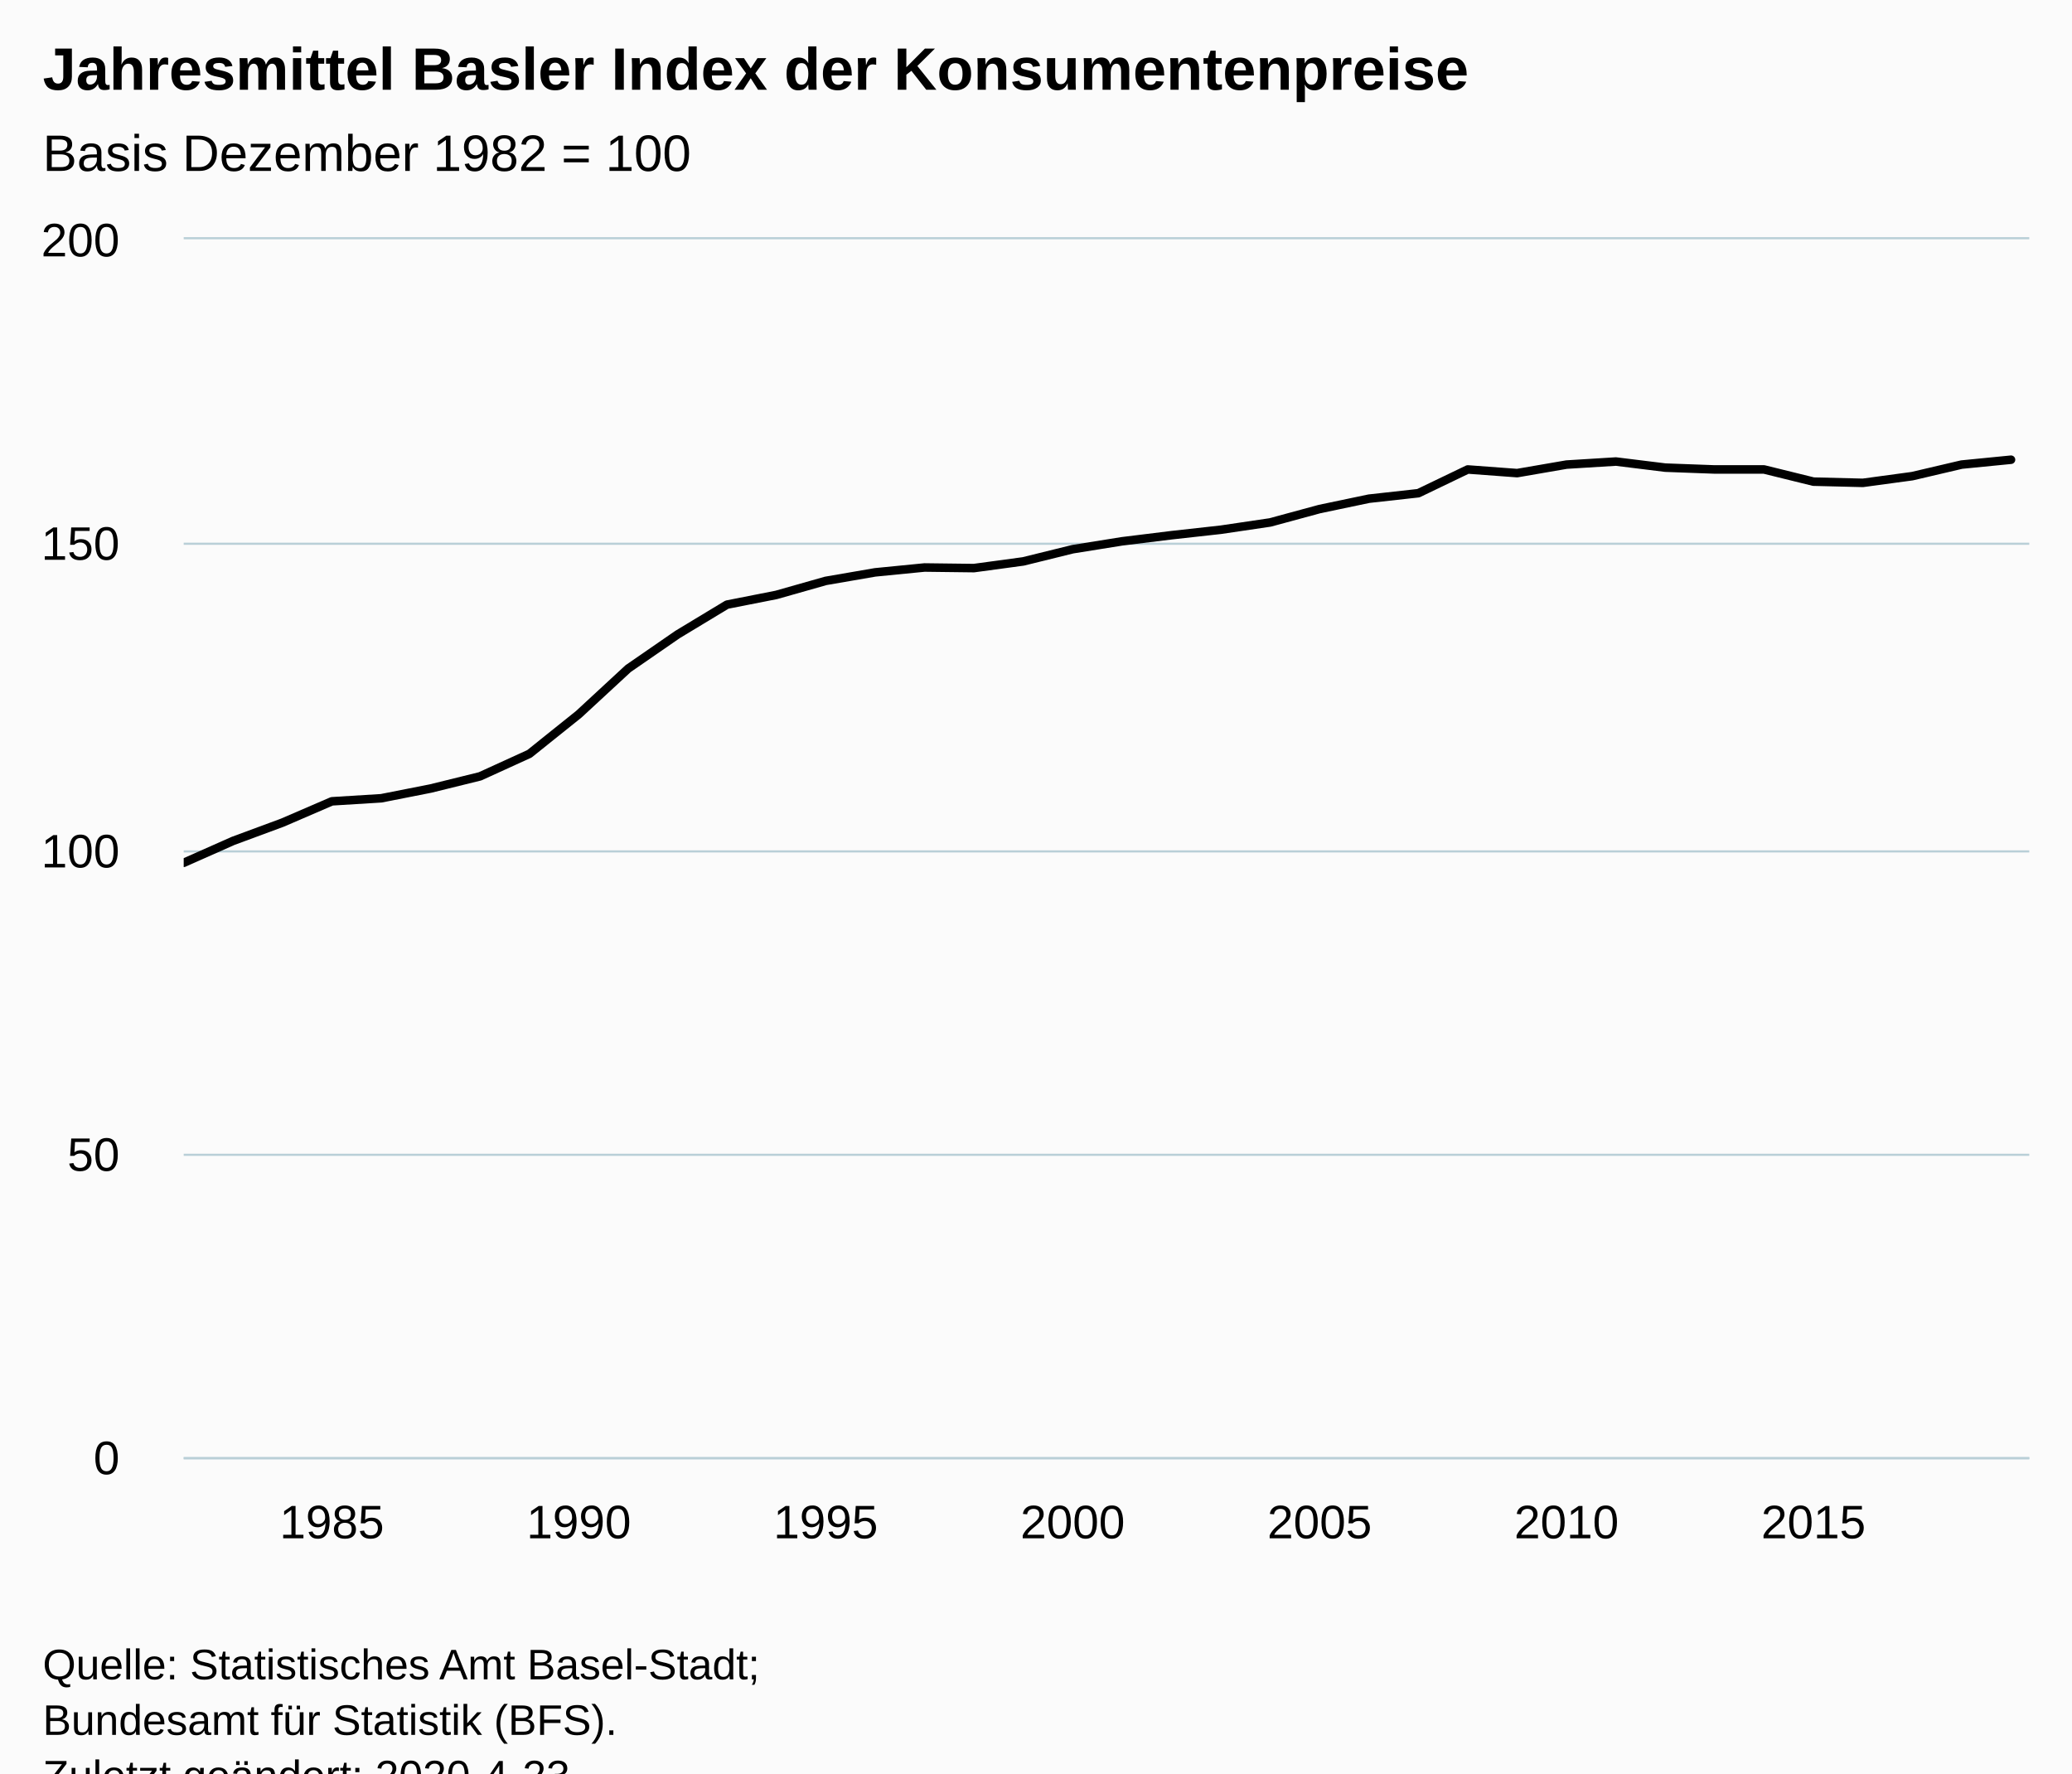
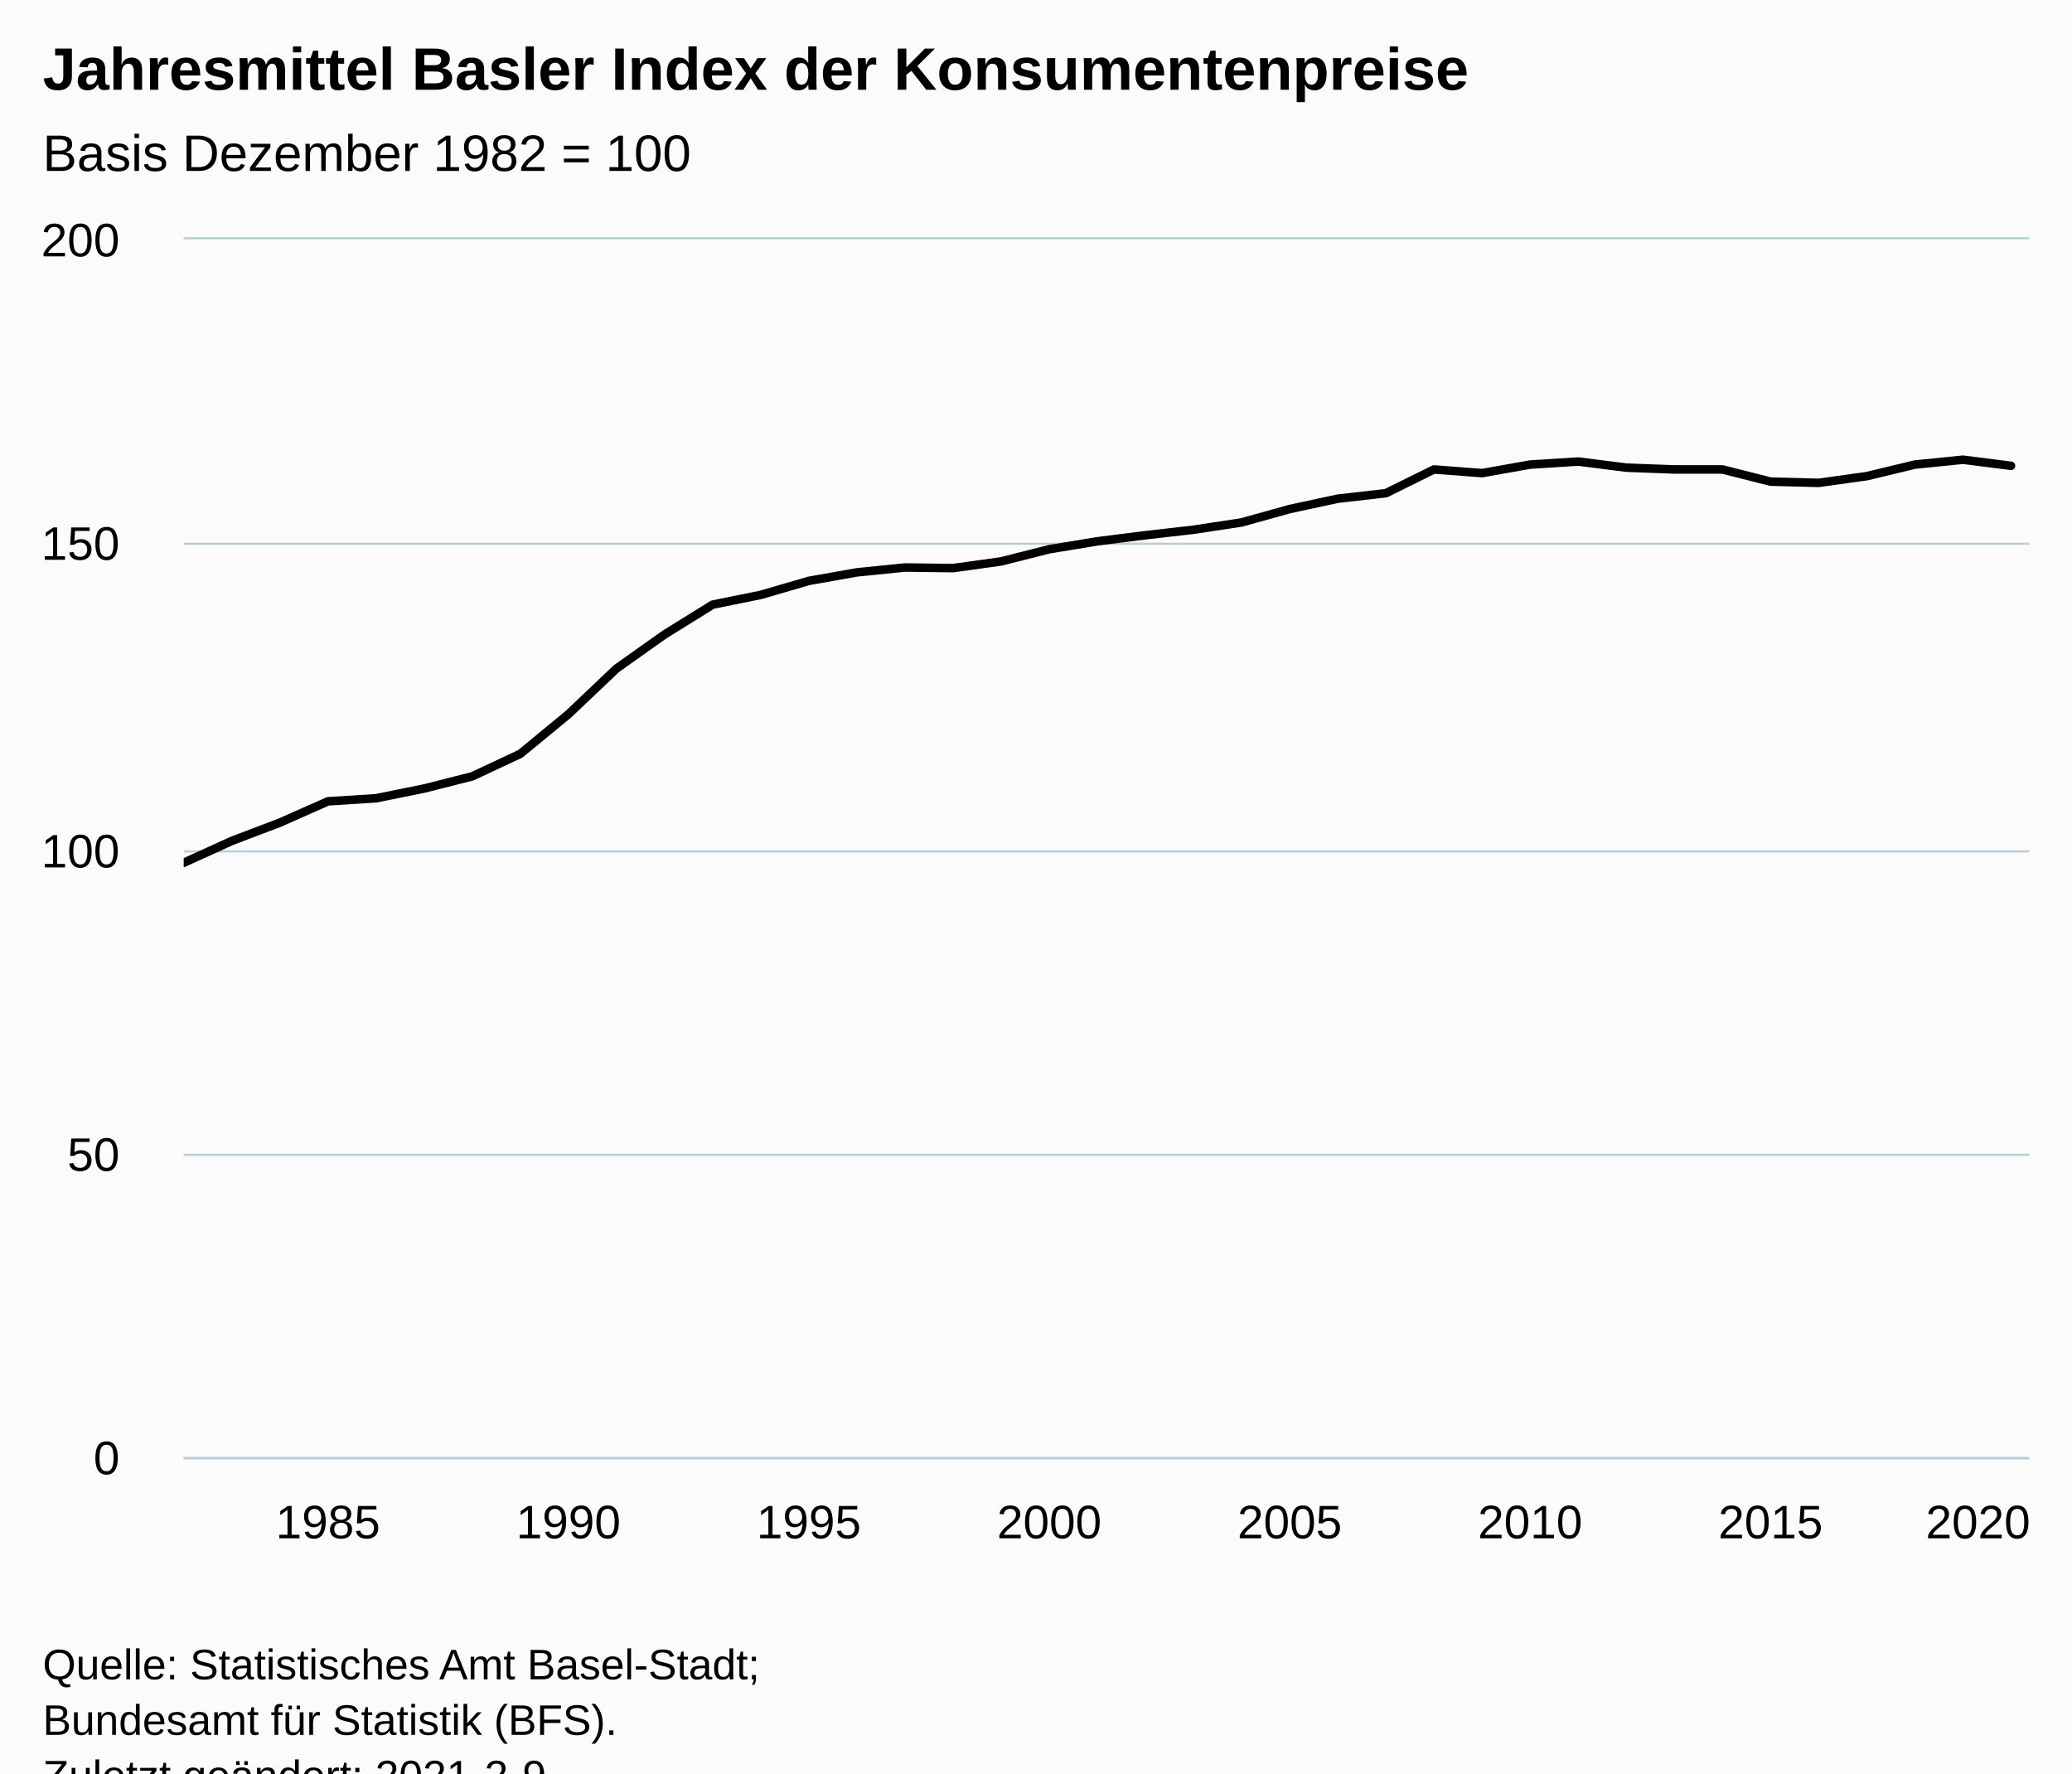
<svg xmlns="http://www.w3.org/2000/svg" version="1.1" class="highcharts-root" style="font-family:Arial;font-size:12px;" viewBox="0 0 485 415">
  <defs>
-     <clipPath id="highcharts-g6m9mjh-44-">
+     <clipPath id="highcharts-4xjmqpd-45-">
      <rect x="0" y="0" width="432" height="285" fill="none" />
    </clipPath>
-     <clipPath id="highcharts-g6m9mjh-83-">
+     <clipPath id="highcharts-4xjmqpd-85-">
      <rect x="0" y="0" width="432" height="285" fill="none" />
    </clipPath>
  </defs>
  <rect fill="#fbfbfb" class="highcharts-background" x="0" y="0" width="485" height="428" rx="0" ry="0" />
  <rect fill="none" class="highcharts-plot-background" x="43" y="56" width="432" height="285" />
  <g class="highcharts-pane-group" data-z-index="0" />
  <g class="highcharts-grid highcharts-xaxis-grid" data-z-index="1">
-     <path fill="none" data-z-index="1" class="highcharts-grid-line" d="M 77.5 56 L 77.5 341" opacity="1" />
-     <path fill="none" data-z-index="1" class="highcharts-grid-line" d="M 134.5 56 L 134.5 341" opacity="1" />
-     <path fill="none" data-z-index="1" class="highcharts-grid-line" d="M 192.5 56 L 192.5 341" opacity="1" />
-     <path fill="none" data-z-index="1" class="highcharts-grid-line" d="M 250.5 56 L 250.5 341" opacity="1" />
-     <path fill="none" data-z-index="1" class="highcharts-grid-line" d="M 308.5 56 L 308.5 341" opacity="1" />
-     <path fill="none" data-z-index="1" class="highcharts-grid-line" d="M 366.5 56 L 366.5 341" opacity="1" />
-     <path fill="none" data-z-index="1" class="highcharts-grid-line" d="M 423.5 56 L 423.5 341" opacity="1" />
+     <path fill="none" data-z-index="1" class="highcharts-grid-line" d="M 76.5 56 L 76.5 341" opacity="1" />
+     <path fill="none" data-z-index="1" class="highcharts-grid-line" d="M 132.5 56 L 132.5 341" opacity="1" />
+     <path fill="none" data-z-index="1" class="highcharts-grid-line" d="M 188.5 56 L 188.5 341" opacity="1" />
+     <path fill="none" data-z-index="1" class="highcharts-grid-line" d="M 245.5 56 L 245.5 341" opacity="1" />
+     <path fill="none" data-z-index="1" class="highcharts-grid-line" d="M 301.5 56 L 301.5 341" opacity="1" />
+     <path fill="none" data-z-index="1" class="highcharts-grid-line" d="M 357.5 56 L 357.5 341" opacity="1" />
+     <path fill="none" data-z-index="1" class="highcharts-grid-line" d="M 413.5 56 L 413.5 341" opacity="1" />
+     <path fill="none" data-z-index="1" class="highcharts-grid-line" d="M 470.5 56 L 470.5 341" opacity="1" />
  </g>
  <g class="highcharts-grid highcharts-yaxis-grid" data-z-index="1">
    <path fill="none" stroke="#B9CFD7" stroke-width="0.5" data-z-index="1" class="highcharts-grid-line" d="M 43 341.25 L 475 341.25" opacity="1" />
    <path fill="none" stroke="#B9CFD7" stroke-width="0.5" data-z-index="1" class="highcharts-grid-line" d="M 43 270.25 L 475 270.25" opacity="1" />
    <path fill="none" stroke="#B9CFD7" stroke-width="0.5" data-z-index="1" class="highcharts-grid-line" d="M 43 199.25 L 475 199.25" opacity="1" />
    <path fill="none" stroke="#B9CFD7" stroke-width="0.5" data-z-index="1" class="highcharts-grid-line" d="M 43 127.25 L 475 127.25" opacity="1" />
    <path fill="none" stroke="#B9CFD7" stroke-width="0.5" data-z-index="1" class="highcharts-grid-line" d="M 43 55.75 L 475 55.75" opacity="1" />
  </g>
  <rect fill="none" class="highcharts-plot-border" data-z-index="1" x="43" y="56" width="432" height="285" />
  <g class="highcharts-axis highcharts-xaxis" data-z-index="2">
    <path fill="none" class="highcharts-axis-line" stroke="#B9CFD7" stroke-width="0.5" data-z-index="7" d="M 43 341.25 L 475 341.25" />
  </g>
  <g class="highcharts-axis highcharts-yaxis" data-z-index="2">
    <path fill="none" class="highcharts-axis-line" data-z-index="7" d="M 43 56 L 43 341" />
  </g>
  <g class="highcharts-series-group" data-z-index="3">
-     <g class="highcharts-series highcharts-series-0 highcharts-line-series" data-z-index="0.1" opacity="1" transform="translate(43,56) scale(1 1)" clip-path="url(#highcharts-g6m9mjh-83-)">
-       <path fill="none" d="M 0 145.92 L 11.56 140.79 L 23.12 136.515 L 34.68 131.528 L 46.24 130.815 L 57.8 128.535 L 69.36 125.685 L 80.921 120.412 L 92.481 111.15 L 104.041 100.463 L 115.601 92.483 L 127.161 85.5 L 138.721 83.22 L 150.281 79.942 L 161.841 77.947 L 173.401 76.808 L 184.961 76.95 L 196.521 75.382 L 208.081 72.532 L 219.641 70.68 L 231.201 69.255 L 242.762 67.972 L 254.322 66.262 L 265.882 63.127 L 277.442 60.705 L 289.002 59.422 L 300.562 53.865 L 312.122 54.72 L 323.682 52.725 L 335.242 52.012 L 346.802 53.438 L 358.362 53.865 L 369.922 53.865 L 381.482 56.715 L 393.043 57 L 404.603 55.433 L 416.163 52.725 L 427.723 51.585" class="highcharts-graph" data-z-index="1" stroke="#000000" stroke-width="2" stroke-linejoin="round" stroke-linecap="round" />
+     <g class="highcharts-series highcharts-series-0 highcharts-line-series" data-z-index="0.1" opacity="1" transform="translate(43,56) scale(1 1)" clip-path="url(#highcharts-4xjmqpd-85-)">
+       <path fill="none" d="M 0 145.92 L 11.256 140.79 L 22.512 136.515 L 33.768 131.528 L 45.023 130.815 L 56.279 128.535 L 67.535 125.685 L 78.791 120.412 L 90.047 111.15 L 101.303 100.463 L 112.559 92.483 L 123.814 85.5 L 135.07 83.22 L 146.326 79.942 L 157.582 77.947 L 168.838 76.808 L 180.094 76.95 L 191.35 75.382 L 202.606 72.532 L 213.861 70.68 L 225.117 69.255 L 236.373 67.972 L 247.629 66.262 L 258.885 63.127 L 270.141 60.705 L 281.397 59.422 L 292.652 53.865 L 303.908 54.72 L 315.164 52.725 L 326.42 52.012 L 337.676 53.438 L 348.932 53.865 L 360.188 53.865 L 371.443 56.715 L 382.699 57 L 393.955 55.433 L 405.211 52.725 L 416.467 51.585 L 427.723 53.01" class="highcharts-graph" data-z-index="1" stroke="#000000" stroke-width="2" stroke-linejoin="round" stroke-linecap="round" />
    </g>
    <g class="highcharts-markers highcharts-series-0 highcharts-line-series" data-z-index="0.1" opacity="1" transform="translate(43,56) scale(1 1)" clip-path="none" />
  </g>
  <text x="10" text-anchor="start" class="highcharts-title" data-z-index="4" style="color:#000000;font-size:14px;font-weight:bold;fill:#000000;" y="21">
    <tspan>Jahresmittel Basler Index der Konsumentenpreise</tspan>
  </text>
  <text x="10" text-anchor="start" class="highcharts-subtitle" data-z-index="4" style="color:#000000;font-size:12px;font-weight:normal;fill:#000000;" y="40">
    <tspan>Basis Dezember 1982 = 100</tspan>
  </text>
  <text x="10" text-anchor="start" class="highcharts-caption" data-z-index="4" style="color:#666666;fill:#666666;" y="375" />
  <g class="highcharts-axis-labels highcharts-xaxis-labels" data-z-index="7">
-     <text x="77.68" style="color:#000000;cursor:default;font-size:11px;fill:#000000;" text-anchor="middle" transform="translate(0,0)" y="360" opacity="1">1985</text>
-     <text x="135.481" style="color:#000000;cursor:default;font-size:11px;fill:#000000;" text-anchor="middle" transform="translate(0,0)" y="360" opacity="1">1990</text>
-     <text x="193.281" style="color:#000000;cursor:default;font-size:11px;fill:#000000;" text-anchor="middle" transform="translate(0,0)" y="360" opacity="1">1995</text>
-     <text x="251.081" style="color:#000000;cursor:default;font-size:11px;fill:#000000;" text-anchor="middle" transform="translate(0,0)" y="360" opacity="1">2000</text>
-     <text x="308.882" style="color:#000000;cursor:default;font-size:11px;fill:#000000;" text-anchor="middle" transform="translate(0,0)" y="360" opacity="1">2005</text>
-     <text x="366.682" style="color:#000000;cursor:default;font-size:11px;fill:#000000;" text-anchor="middle" transform="translate(0,0)" y="360" opacity="1">2010</text>
-     <text x="424.482" style="color:#000000;cursor:default;font-size:11px;fill:#000000;" text-anchor="middle" transform="translate(0,0)" y="360" opacity="1">2015</text>
+     <text x="76.768" style="color:#000000;cursor:default;font-size:11px;fill:#000000;" text-anchor="middle" transform="translate(0,0)" y="360" opacity="1">1985</text>
+     <text x="133.047" style="color:#000000;cursor:default;font-size:11px;fill:#000000;" text-anchor="middle" transform="translate(0,0)" y="360" opacity="1">1990</text>
+     <text x="189.326" style="color:#000000;cursor:default;font-size:11px;fill:#000000;" text-anchor="middle" transform="translate(0,0)" y="360" opacity="1">1995</text>
+     <text x="245.606" style="color:#000000;cursor:default;font-size:11px;fill:#000000;" text-anchor="middle" transform="translate(0,0)" y="360" opacity="1">2000</text>
+     <text x="301.885" style="color:#000000;cursor:default;font-size:11px;fill:#000000;" text-anchor="middle" transform="translate(0,0)" y="360" opacity="1">2005</text>
+     <text x="358.164" style="color:#000000;cursor:default;font-size:11px;fill:#000000;" text-anchor="middle" transform="translate(0,0)" y="360" opacity="1">2010</text>
+     <text x="414.443" style="color:#000000;cursor:default;font-size:11px;fill:#000000;" text-anchor="middle" transform="translate(0,0)" y="360" opacity="1">2015</text>
+     <text x="463" style="color:#000000;cursor:default;font-size:11px;fill:#000000;" text-anchor="middle" transform="translate(0,0)" y="360" opacity="1">2020</text>
  </g>
  <g class="highcharts-axis-labels highcharts-yaxis-labels" data-z-index="7">
    <text x="28" style="color:#000000;cursor:default;font-size:11px;fill:#000000;" text-anchor="end" transform="translate(0,0)" y="345" opacity="1">0</text>
    <text x="28" style="color:#000000;cursor:default;font-size:11px;fill:#000000;" text-anchor="end" transform="translate(0,0)" y="274" opacity="1">50</text>
    <text x="28" style="color:#000000;cursor:default;font-size:11px;fill:#000000;" text-anchor="end" transform="translate(0,0)" y="203" opacity="1">100</text>
    <text x="28" style="color:#000000;cursor:default;font-size:11px;fill:#000000;" text-anchor="end" transform="translate(0,0)" y="131" opacity="1">150</text>
    <text x="28" style="color:#000000;cursor:default;font-size:11px;fill:#000000;" text-anchor="end" transform="translate(0,0)" y="60" opacity="1">200</text>
  </g>
  <text x="10" class="highcharts-credits" text-anchor="start" data-z-index="8" style="cursor:default;color:#000000;font-size:10px;fill:#000000;" y="393">
    <tspan>Quelle: Statistisches Amt Basel-Stadt;</tspan>
    <tspan x="10" dy="13">Bundesamt für Statistik (BFS).</tspan>
-     <tspan x="10" dy="13">Zuletzt geändert: 2020-4-23</tspan>
+     <tspan x="10" dy="13">Zuletzt geändert: 2021-2-9</tspan>
  </text>
</svg>
